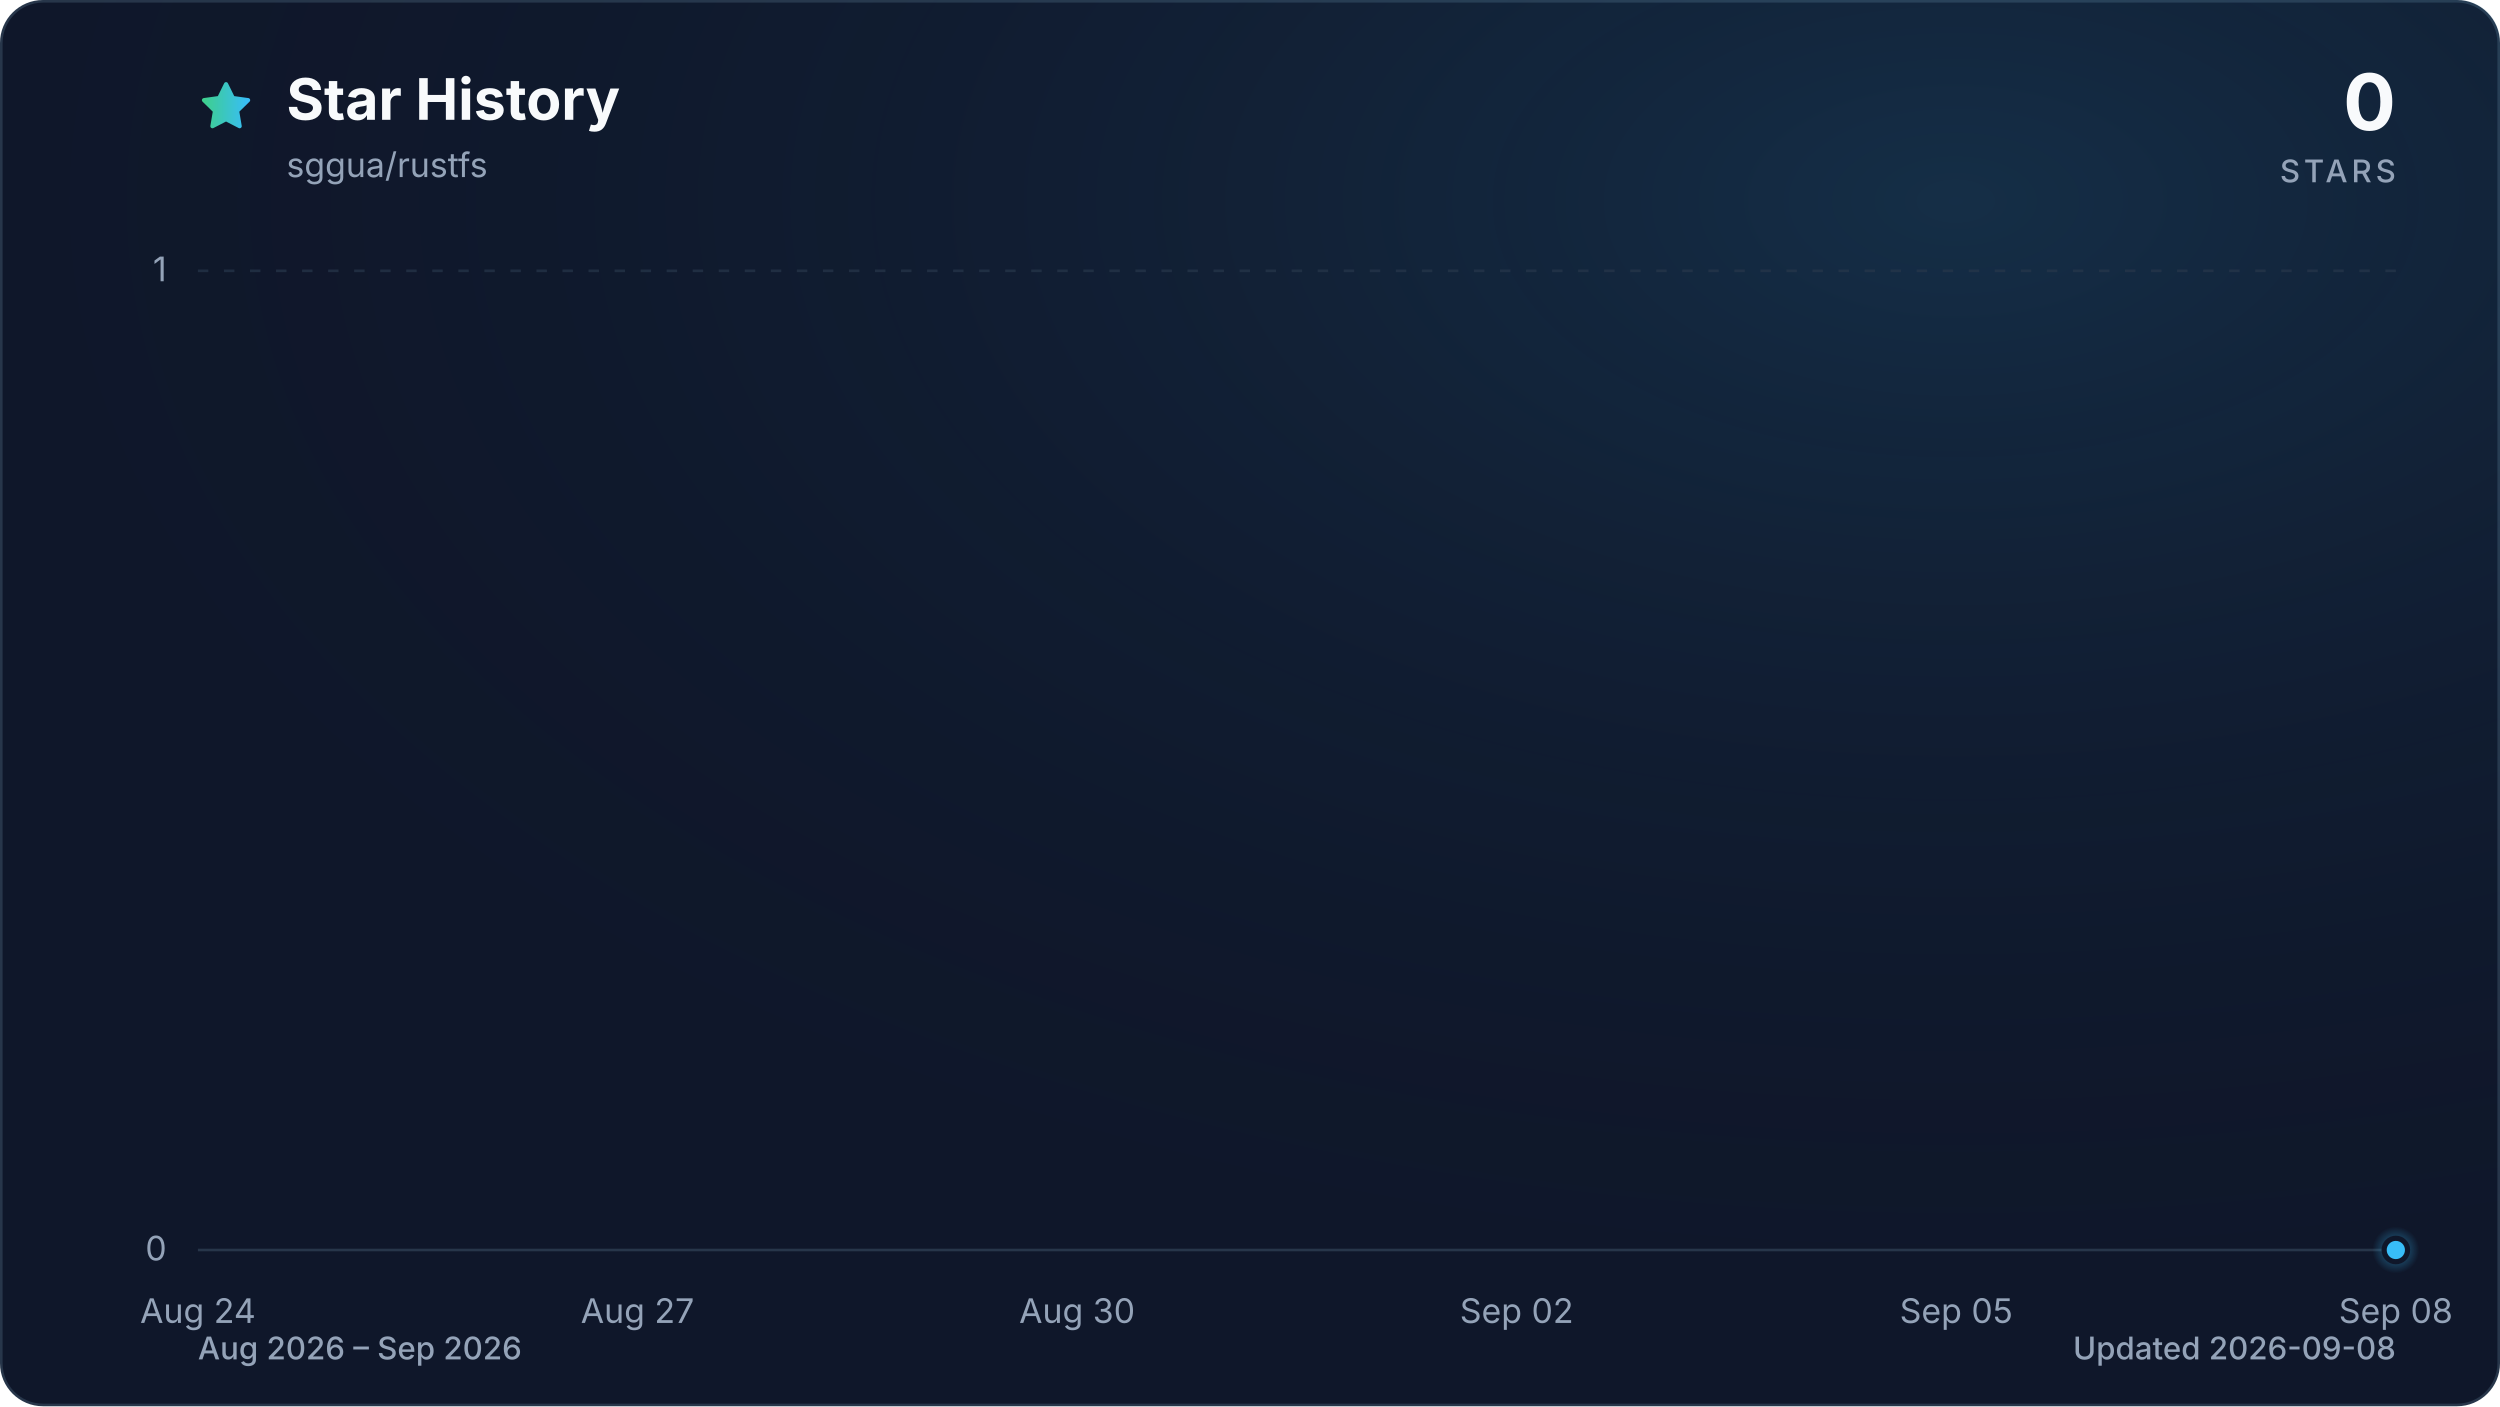
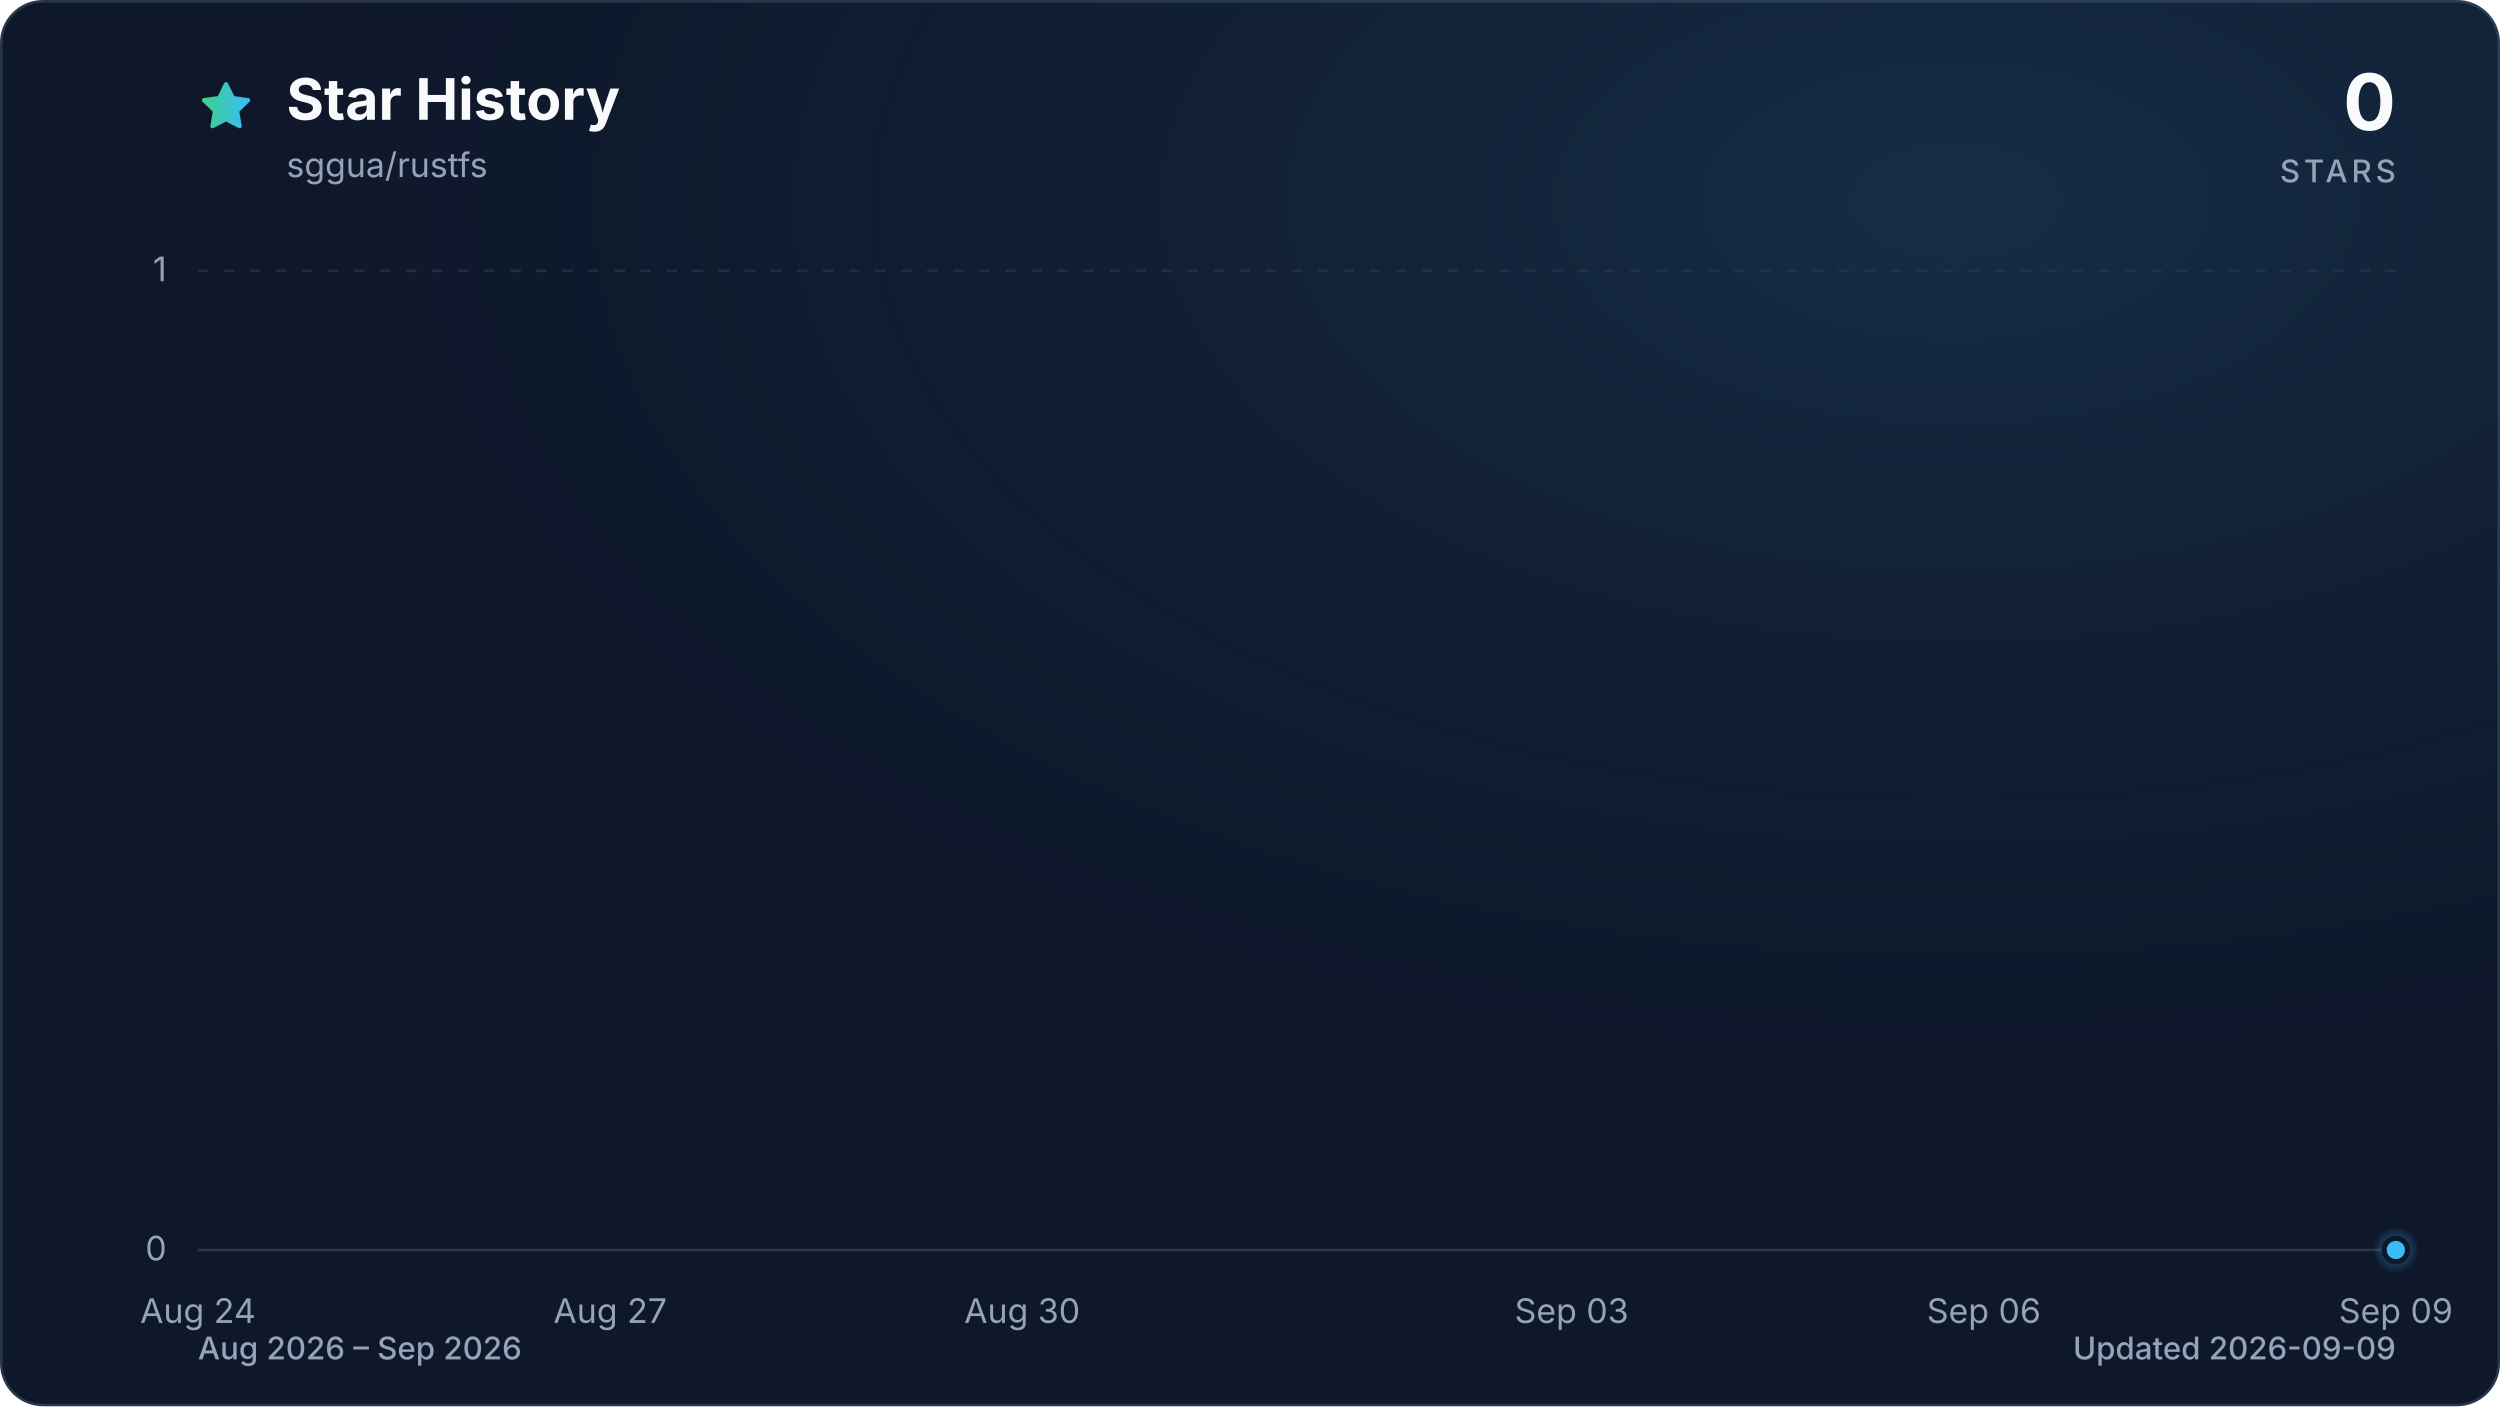
<svg xmlns="http://www.w3.org/2000/svg" viewBox="0 0 960 540" role="img" aria-labelledby="title description" data-style="gradient" data-variant="glow" data-animated="true">
  <defs>
    <linearGradient id="trend" x1="0" y1="0" x2="1" y2="0">
      <stop offset="0%" stop-color="#3ecf8e" />
      <stop offset="100%" stop-color="#38bdf8" />
    </linearGradient>
    <linearGradient id="area" x1="0" y1="0" x2="0" y2="1">
      <stop offset="0%" stop-color="#3ecf8e" stop-opacity="0.30" />
      <stop offset="55%" stop-color="#38bdf8" stop-opacity="0.10" />
      <stop offset="100%" stop-color="#38bdf8" stop-opacity="0.01" />
    </linearGradient>
    <radialGradient id="marker-halo" cx="50%" cy="50%" r="50%">
      <stop offset="0%" stop-color="#38bdf8" stop-opacity="0.55" />
      <stop offset="100%" stop-color="#38bdf8" stop-opacity="0" />
    </radialGradient>
    <radialGradient id="surface-glow" cx="78%" cy="14%" r="80%">
      <stop offset="0%" stop-color="#38bdf8" stop-opacity="0.14" />
      <stop offset="100%" stop-color="#0f172a" stop-opacity="0" />
    </radialGradient>
    <filter id="trend-glow" x="-20%" y="-20%" width="140%" height="140%">
      <feGaussianBlur stdDeviation="7" />
    </filter>
  </defs>
  <style>
.trend-enter{transform-box:fill-box;transform-origin:center;animation:trend-enter 520ms cubic-bezier(0.16,1,0.3,1)}
.marker-enter{transform-box:fill-box;transform-origin:center;animation:marker-enter 320ms cubic-bezier(0.16,1,0.3,1) 200ms both}
.marker-pulse{transform-box:fill-box;transform-origin:center;animation:marker-pulse 2.6s ease-out infinite}
@keyframes trend-enter{from{opacity:.35;transform:translateY(10px)}to{opacity:1;transform:translateY(0)}}
@keyframes marker-enter{from{opacity:0;transform:scale(.4)}to{opacity:1;transform:scale(1)}}
@keyframes marker-pulse{0%{opacity:.5;transform:scale(.7)}70%,100%{opacity:0;transform:scale(2.1)}}
@media (prefers-reduced-motion:reduce){.trend-enter,.marker-enter,.marker-pulse{animation:none!important}}
@media (prefers-reduced-motion:reduce){.marker-pulse{opacity:0}}
</style>
  <rect x="0.5" y="0.5" width="959" height="539" fill="#0f172a" stroke="#27364a" stroke-width="1" rx="16" />
  <rect width="960" height="540" fill="url(#surface-glow)" rx="16" />
  <path d="M12 2.6l2.9 5.9 6.5.9-4.7 4.6 1.1 6.5-5.8-3-5.8 3 1.1-6.5-4.7-4.6 6.5-.9L12 2.6Z" transform="translate(76 30) scale(.9)" fill="url(#trend)" stroke="url(#trend)" stroke-width="1.8" stroke-linejoin="round" aria-hidden="true" />
  <text x="110" y="46" fill="#f8fafc" font-family="ui-sans-serif, system-ui, -apple-system, BlinkMacSystemFont, 'Segoe UI', sans-serif" font-size="22" font-weight="700">Star History</text>
  <text x="110" y="68" fill="#94a3b8" font-family="ui-sans-serif, system-ui, -apple-system, BlinkMacSystemFont, 'Segoe UI', sans-serif" font-size="13">sggua/rustfs</text>
  <text x="920" y="50" fill="#f8fafc" font-family="ui-sans-serif, system-ui, -apple-system, BlinkMacSystemFont, 'Segoe UI', sans-serif" font-size="30" font-weight="700" text-anchor="end">0</text>
  <text x="920" y="70" fill="#94a3b8" font-family="ui-sans-serif, system-ui, -apple-system, BlinkMacSystemFont, 'Segoe UI', sans-serif" font-size="12" font-weight="500" letter-spacing="1.5" text-anchor="end">STARS</text>
  <line x1="76" y1="480.0" x2="920" y2="480.0" stroke="#27364a" stroke-width="1" stroke-dasharray="0" opacity="1" />
  <text x="64" y="484.0" fill="#94a3b8" font-family="ui-sans-serif, system-ui, -apple-system, BlinkMacSystemFont, 'Segoe UI', sans-serif" font-size="13" text-anchor="end">0</text>
  <line x1="76" y1="104.0" x2="920" y2="104.0" stroke="#27364a" stroke-width="1" stroke-dasharray="4 6" opacity="0.7" />
  <text x="64" y="108.0" fill="#94a3b8" font-family="ui-sans-serif, system-ui, -apple-system, BlinkMacSystemFont, 'Segoe UI', sans-serif" font-size="13" text-anchor="end">1</text>
  <text x="76.0" y="508" fill="#94a3b8" font-family="ui-sans-serif, system-ui, -apple-system, BlinkMacSystemFont, 'Segoe UI', sans-serif" font-size="13" text-anchor="middle">Aug 24</text>
-   <text x="244.8" y="508" fill="#94a3b8" font-family="ui-sans-serif, system-ui, -apple-system, BlinkMacSystemFont, 'Segoe UI', sans-serif" font-size="13" text-anchor="middle">Aug 27</text>
-   <text x="413.6" y="508" fill="#94a3b8" font-family="ui-sans-serif, system-ui, -apple-system, BlinkMacSystemFont, 'Segoe UI', sans-serif" font-size="13" text-anchor="middle">Aug 30</text>
-   <text x="582.4" y="508" fill="#94a3b8" font-family="ui-sans-serif, system-ui, -apple-system, BlinkMacSystemFont, 'Segoe UI', sans-serif" font-size="13" text-anchor="middle">Sep 02</text>
-   <text x="751.2" y="508" fill="#94a3b8" font-family="ui-sans-serif, system-ui, -apple-system, BlinkMacSystemFont, 'Segoe UI', sans-serif" font-size="13" text-anchor="middle">Sep 05</text>
-   <text x="920.0" y="508" fill="#94a3b8" font-family="ui-sans-serif, system-ui, -apple-system, BlinkMacSystemFont, 'Segoe UI', sans-serif" font-size="13" text-anchor="middle">Sep 08</text>
+   <text x="234.3" y="508" fill="#94a3b8" font-family="ui-sans-serif, system-ui, -apple-system, BlinkMacSystemFont, 'Segoe UI', sans-serif" font-size="13" text-anchor="middle">Aug 27</text>
+   <text x="392.5" y="508" fill="#94a3b8" font-family="ui-sans-serif, system-ui, -apple-system, BlinkMacSystemFont, 'Segoe UI', sans-serif" font-size="13" text-anchor="middle">Aug 30</text>
+   <text x="603.5" y="508" fill="#94a3b8" font-family="ui-sans-serif, system-ui, -apple-system, BlinkMacSystemFont, 'Segoe UI', sans-serif" font-size="13" text-anchor="middle">Sep 03</text>
+   <text x="761.8" y="508" fill="#94a3b8" font-family="ui-sans-serif, system-ui, -apple-system, BlinkMacSystemFont, 'Segoe UI', sans-serif" font-size="13" text-anchor="middle">Sep 06</text>
+   <text x="920.0" y="508" fill="#94a3b8" font-family="ui-sans-serif, system-ui, -apple-system, BlinkMacSystemFont, 'Segoe UI', sans-serif" font-size="13" text-anchor="middle">Sep 09</text>
  <g class="trend-enter">
-     <path d="M 76.0 480.0 C 94.8 480.0, 113.5 480.0, 132.3 480.0 C 151.0 480.0, 169.8 480.0, 188.5 480.0 C 207.3 480.0, 226.0 480.0, 244.8 480.0 C 263.6 480.0, 282.3 480.0, 301.1 480.0 C 319.8 480.0, 338.6 480.0, 357.3 480.0 C 376.1 480.0, 394.8 480.0, 413.6 480.0 C 432.4 480.0, 451.1 480.0, 469.9 480.0 C 488.6 480.0, 507.4 480.0, 526.1 480.0 C 544.9 480.0, 563.6 480.0, 582.4 480.0 C 601.2 480.0, 619.9 480.0, 638.7 480.0 C 657.4 480.0, 676.2 480.0, 694.9 480.0 C 713.7 480.0, 732.4 480.0, 751.2 480.0 C 770.0 480.0, 788.7 480.0, 807.5 480.0 C 826.2 480.0, 845.0 480.0, 863.7 480.0 C 882.5 480.0, 901.2 480.0, 920.0 480.0 L 920.0 480.0 L 76.0 480.0 Z" fill="url(#area)" />
-     <path d="M 76.0 480.0 C 94.8 480.0, 113.5 480.0, 132.3 480.0 C 151.0 480.0, 169.8 480.0, 188.5 480.0 C 207.3 480.0, 226.0 480.0, 244.8 480.0 C 263.6 480.0, 282.3 480.0, 301.1 480.0 C 319.8 480.0, 338.6 480.0, 357.3 480.0 C 376.1 480.0, 394.8 480.0, 413.6 480.0 C 432.4 480.0, 451.1 480.0, 469.9 480.0 C 488.6 480.0, 507.4 480.0, 526.1 480.0 C 544.9 480.0, 563.6 480.0, 582.4 480.0 C 601.2 480.0, 619.9 480.0, 638.7 480.0 C 657.4 480.0, 676.2 480.0, 694.9 480.0 C 713.7 480.0, 732.4 480.0, 751.2 480.0 C 770.0 480.0, 788.7 480.0, 807.5 480.0 C 826.2 480.0, 845.0 480.0, 863.7 480.0 C 882.5 480.0, 901.2 480.0, 920.0 480.0" fill="none" stroke="url(#trend)" stroke-width="12" stroke-linecap="round" stroke-linejoin="round" opacity="0.16" filter="url(#trend-glow)" />
-     <path d="M 76.0 480.0 C 94.8 480.0, 113.5 480.0, 132.3 480.0 C 151.0 480.0, 169.8 480.0, 188.5 480.0 C 207.3 480.0, 226.0 480.0, 244.8 480.0 C 263.6 480.0, 282.3 480.0, 301.1 480.0 C 319.8 480.0, 338.6 480.0, 357.3 480.0 C 376.1 480.0, 394.8 480.0, 413.6 480.0 C 432.4 480.0, 451.1 480.0, 469.9 480.0 C 488.6 480.0, 507.4 480.0, 526.1 480.0 C 544.9 480.0, 563.6 480.0, 582.4 480.0 C 601.2 480.0, 619.9 480.0, 638.7 480.0 C 657.4 480.0, 676.2 480.0, 694.9 480.0 C 713.7 480.0, 732.4 480.0, 751.2 480.0 C 770.0 480.0, 788.7 480.0, 807.5 480.0 C 826.2 480.0, 845.0 480.0, 863.7 480.0 C 882.5 480.0, 901.2 480.0, 920.0 480.0" fill="none" stroke="url(#trend)" stroke-width="3" stroke-linecap="round" stroke-linejoin="round" />
+     <path d="M 76.0 480.0 C 93.6 480.0, 111.2 480.0, 128.8 480.0 C 146.3 480.0, 163.9 480.0, 181.5 480.0 C 199.1 480.0, 216.7 480.0, 234.3 480.0 C 251.8 480.0, 269.4 480.0, 287.0 480.0 C 304.6 480.0, 322.2 480.0, 339.8 480.0 C 357.3 480.0, 374.9 480.0, 392.5 480.0 C 410.1 480.0, 427.7 480.0, 445.3 480.0 C 462.8 480.0, 480.4 480.0, 498.0 480.0 C 515.6 480.0, 533.2 480.0, 550.8 480.0 C 568.3 480.0, 585.9 480.0, 603.5 480.0 C 621.1 480.0, 638.7 480.0, 656.3 480.0 C 673.8 480.0, 691.4 480.0, 709.0 480.0 C 726.6 480.0, 744.2 480.0, 761.8 480.0 C 779.3 480.0, 796.9 480.0, 814.5 480.0 C 832.1 480.0, 849.7 480.0, 867.3 480.0 C 884.8 480.0, 902.4 480.0, 920.0 480.0 L 920.0 480.0 L 76.0 480.0 Z" fill="url(#area)" />
+     <path d="M 76.0 480.0 C 93.6 480.0, 111.2 480.0, 128.8 480.0 C 146.3 480.0, 163.9 480.0, 181.5 480.0 C 199.1 480.0, 216.7 480.0, 234.3 480.0 C 251.8 480.0, 269.4 480.0, 287.0 480.0 C 304.6 480.0, 322.2 480.0, 339.8 480.0 C 357.3 480.0, 374.9 480.0, 392.5 480.0 C 410.1 480.0, 427.7 480.0, 445.3 480.0 C 462.8 480.0, 480.4 480.0, 498.0 480.0 C 515.6 480.0, 533.2 480.0, 550.8 480.0 C 568.3 480.0, 585.9 480.0, 603.5 480.0 C 621.1 480.0, 638.7 480.0, 656.3 480.0 C 673.8 480.0, 691.4 480.0, 709.0 480.0 C 726.6 480.0, 744.2 480.0, 761.8 480.0 C 779.3 480.0, 796.9 480.0, 814.5 480.0 C 832.1 480.0, 849.7 480.0, 867.3 480.0 C 884.8 480.0, 902.4 480.0, 920.0 480.0" fill="none" stroke="url(#trend)" stroke-width="12" stroke-linecap="round" stroke-linejoin="round" opacity="0.16" filter="url(#trend-glow)" />
+     <path d="M 76.0 480.0 C 93.6 480.0, 111.2 480.0, 128.8 480.0 C 146.3 480.0, 163.9 480.0, 181.5 480.0 C 199.1 480.0, 216.7 480.0, 234.3 480.0 C 251.8 480.0, 269.4 480.0, 287.0 480.0 C 304.6 480.0, 322.2 480.0, 339.8 480.0 C 357.3 480.0, 374.9 480.0, 392.5 480.0 C 410.1 480.0, 427.7 480.0, 445.3 480.0 C 462.8 480.0, 480.4 480.0, 498.0 480.0 C 515.6 480.0, 533.2 480.0, 550.8 480.0 C 568.3 480.0, 585.9 480.0, 603.5 480.0 C 621.1 480.0, 638.7 480.0, 656.3 480.0 C 673.8 480.0, 691.4 480.0, 709.0 480.0 C 726.6 480.0, 744.2 480.0, 761.8 480.0 C 779.3 480.0, 796.9 480.0, 814.5 480.0 C 832.1 480.0, 849.7 480.0, 867.3 480.0 C 884.8 480.0, 902.4 480.0, 920.0 480.0" fill="none" stroke="url(#trend)" stroke-width="3" stroke-linecap="round" stroke-linejoin="round" />
  </g>
  <g class="marker-enter">
    <circle class="marker-pulse" cx="920.0" cy="480.0" r="9" fill="url(#marker-halo)" />
    <circle cx="920.0" cy="480.0" r="4.5" fill="#38bdf8" stroke="#0f172a" stroke-width="2" />
  </g>
  <text x="76" y="522" fill="#94a3b8" font-family="ui-sans-serif, system-ui, -apple-system, BlinkMacSystemFont, 'Segoe UI', sans-serif" font-size="12" font-weight="500">Aug 2026 – Sep 2026</text>
-   <text x="920" y="522" fill="#94a3b8" font-family="ui-sans-serif, system-ui, -apple-system, BlinkMacSystemFont, 'Segoe UI', sans-serif" font-size="12" font-weight="500" text-anchor="end">Updated 2026-09-08</text>
+   <text x="920" y="522" fill="#94a3b8" font-family="ui-sans-serif, system-ui, -apple-system, BlinkMacSystemFont, 'Segoe UI', sans-serif" font-size="12" font-weight="500" text-anchor="end">Updated 2026-09-09</text>
</svg>
